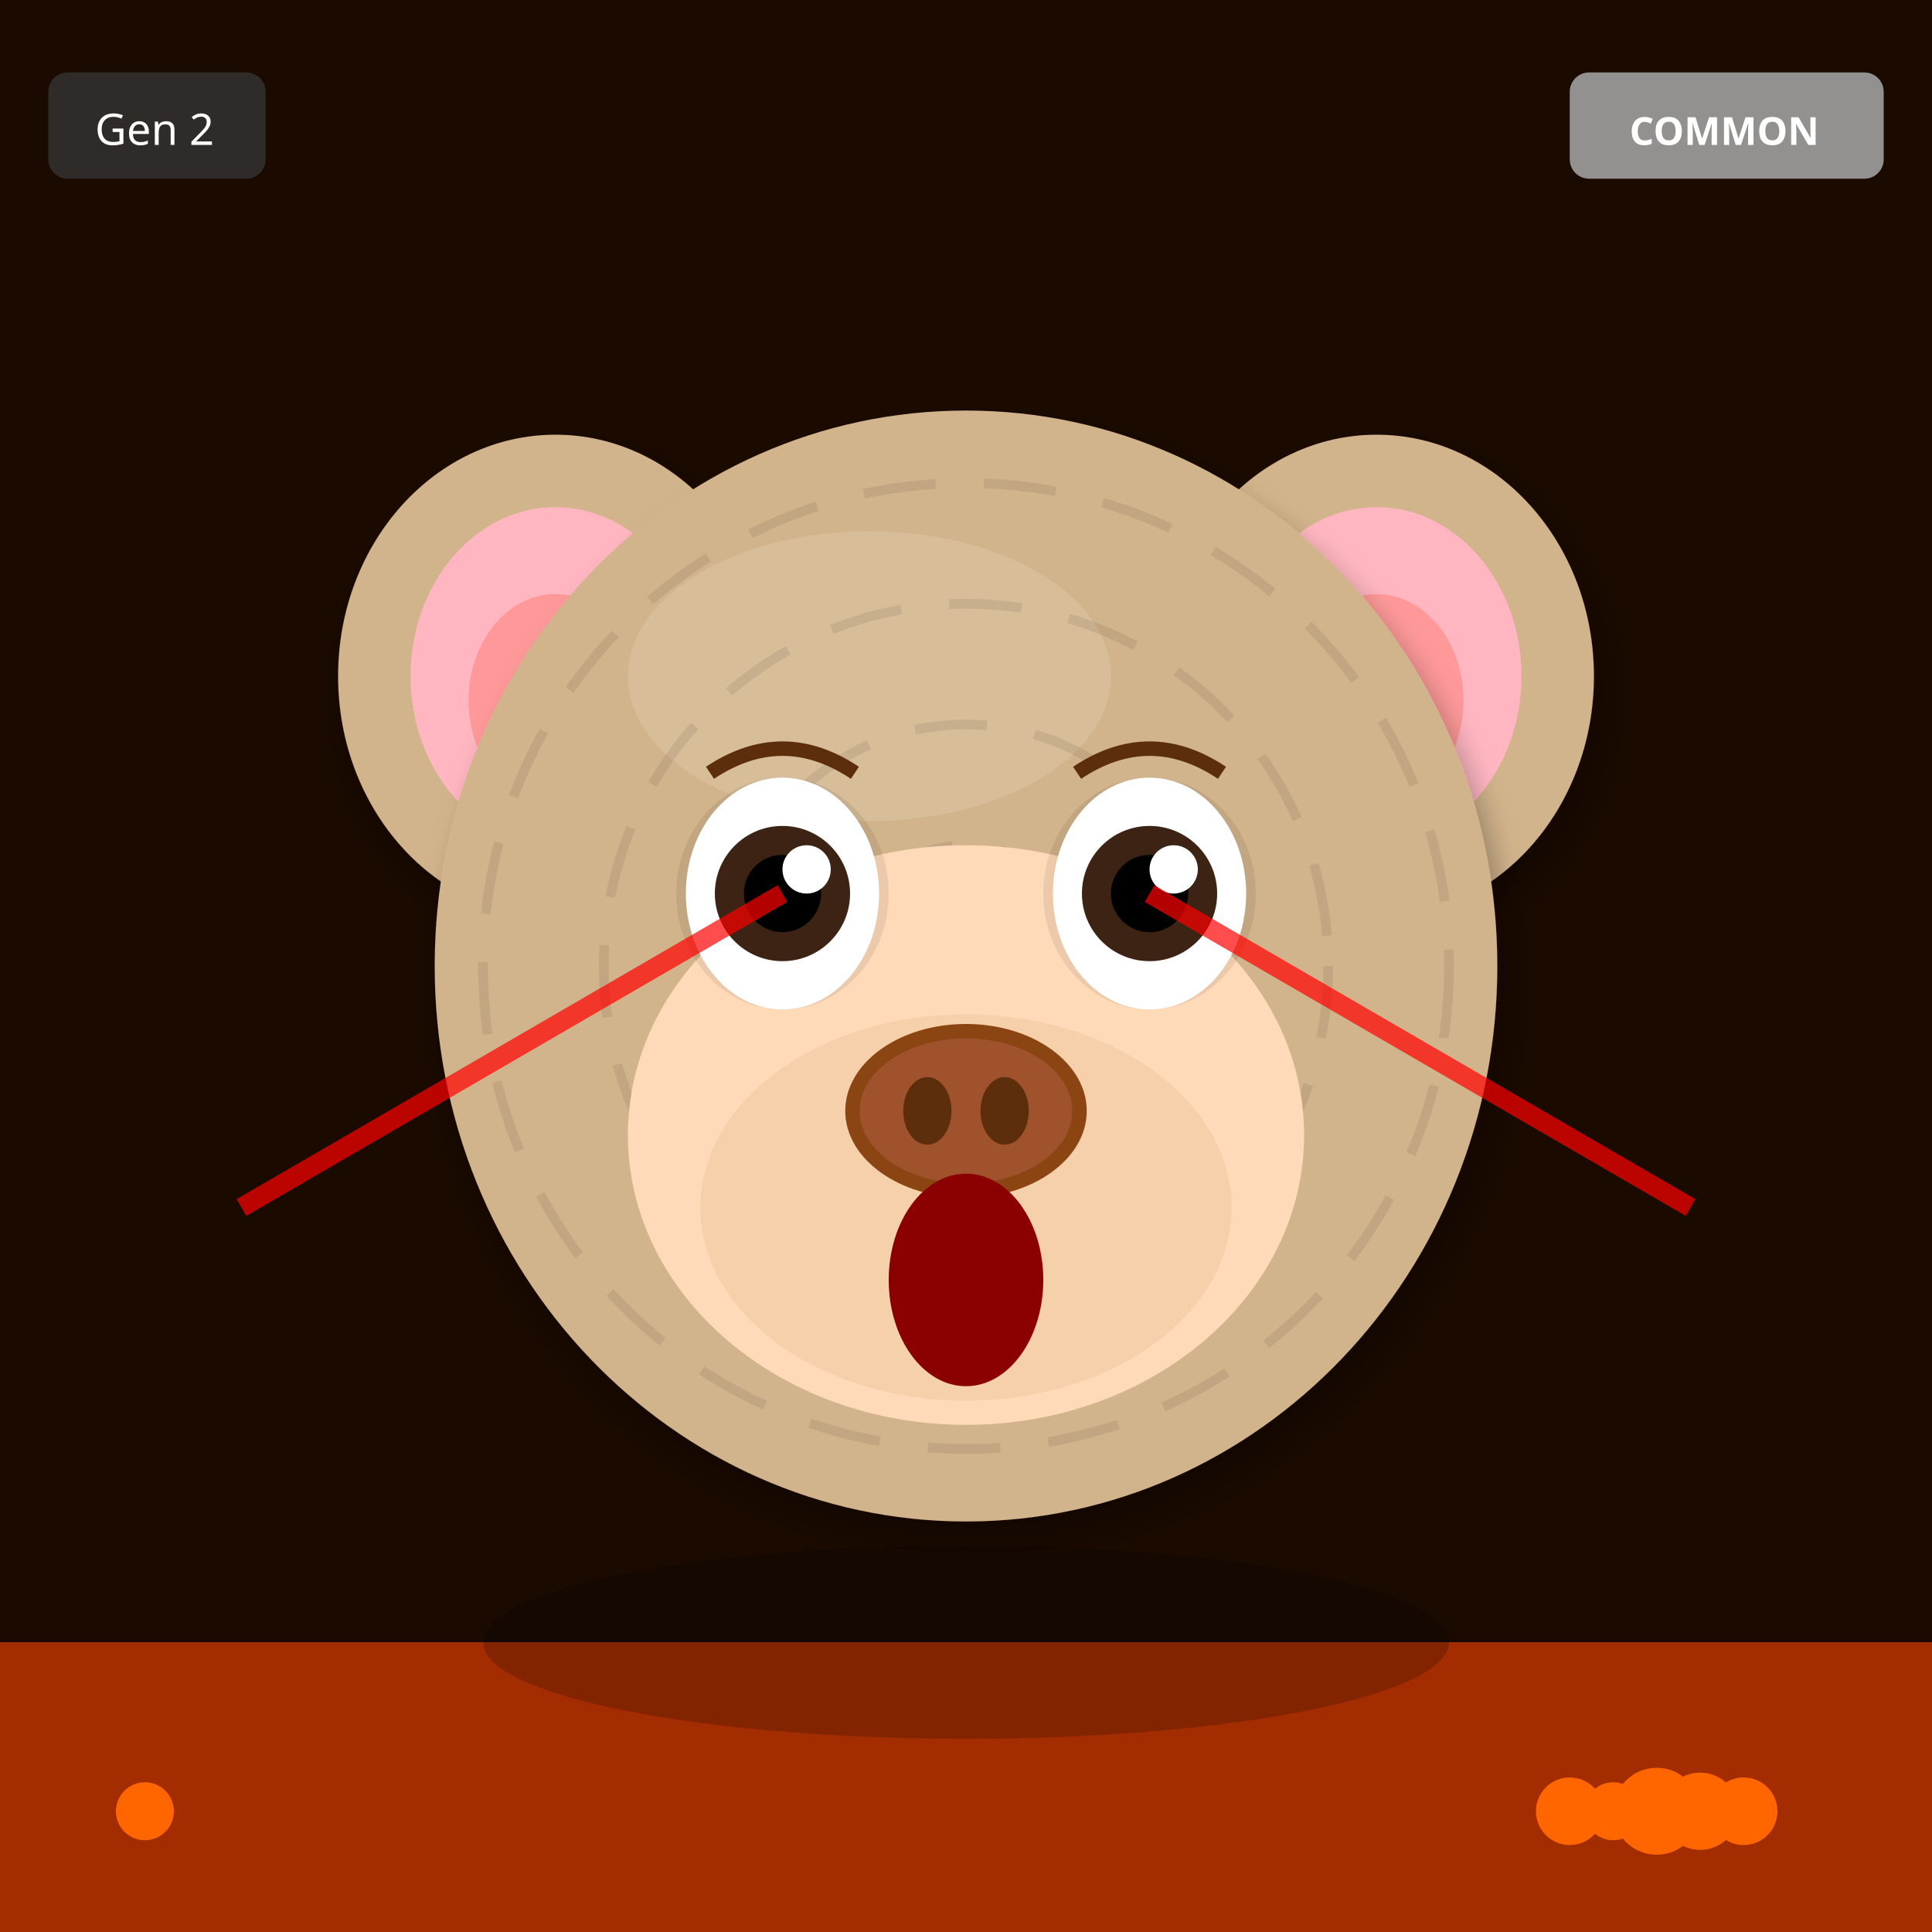
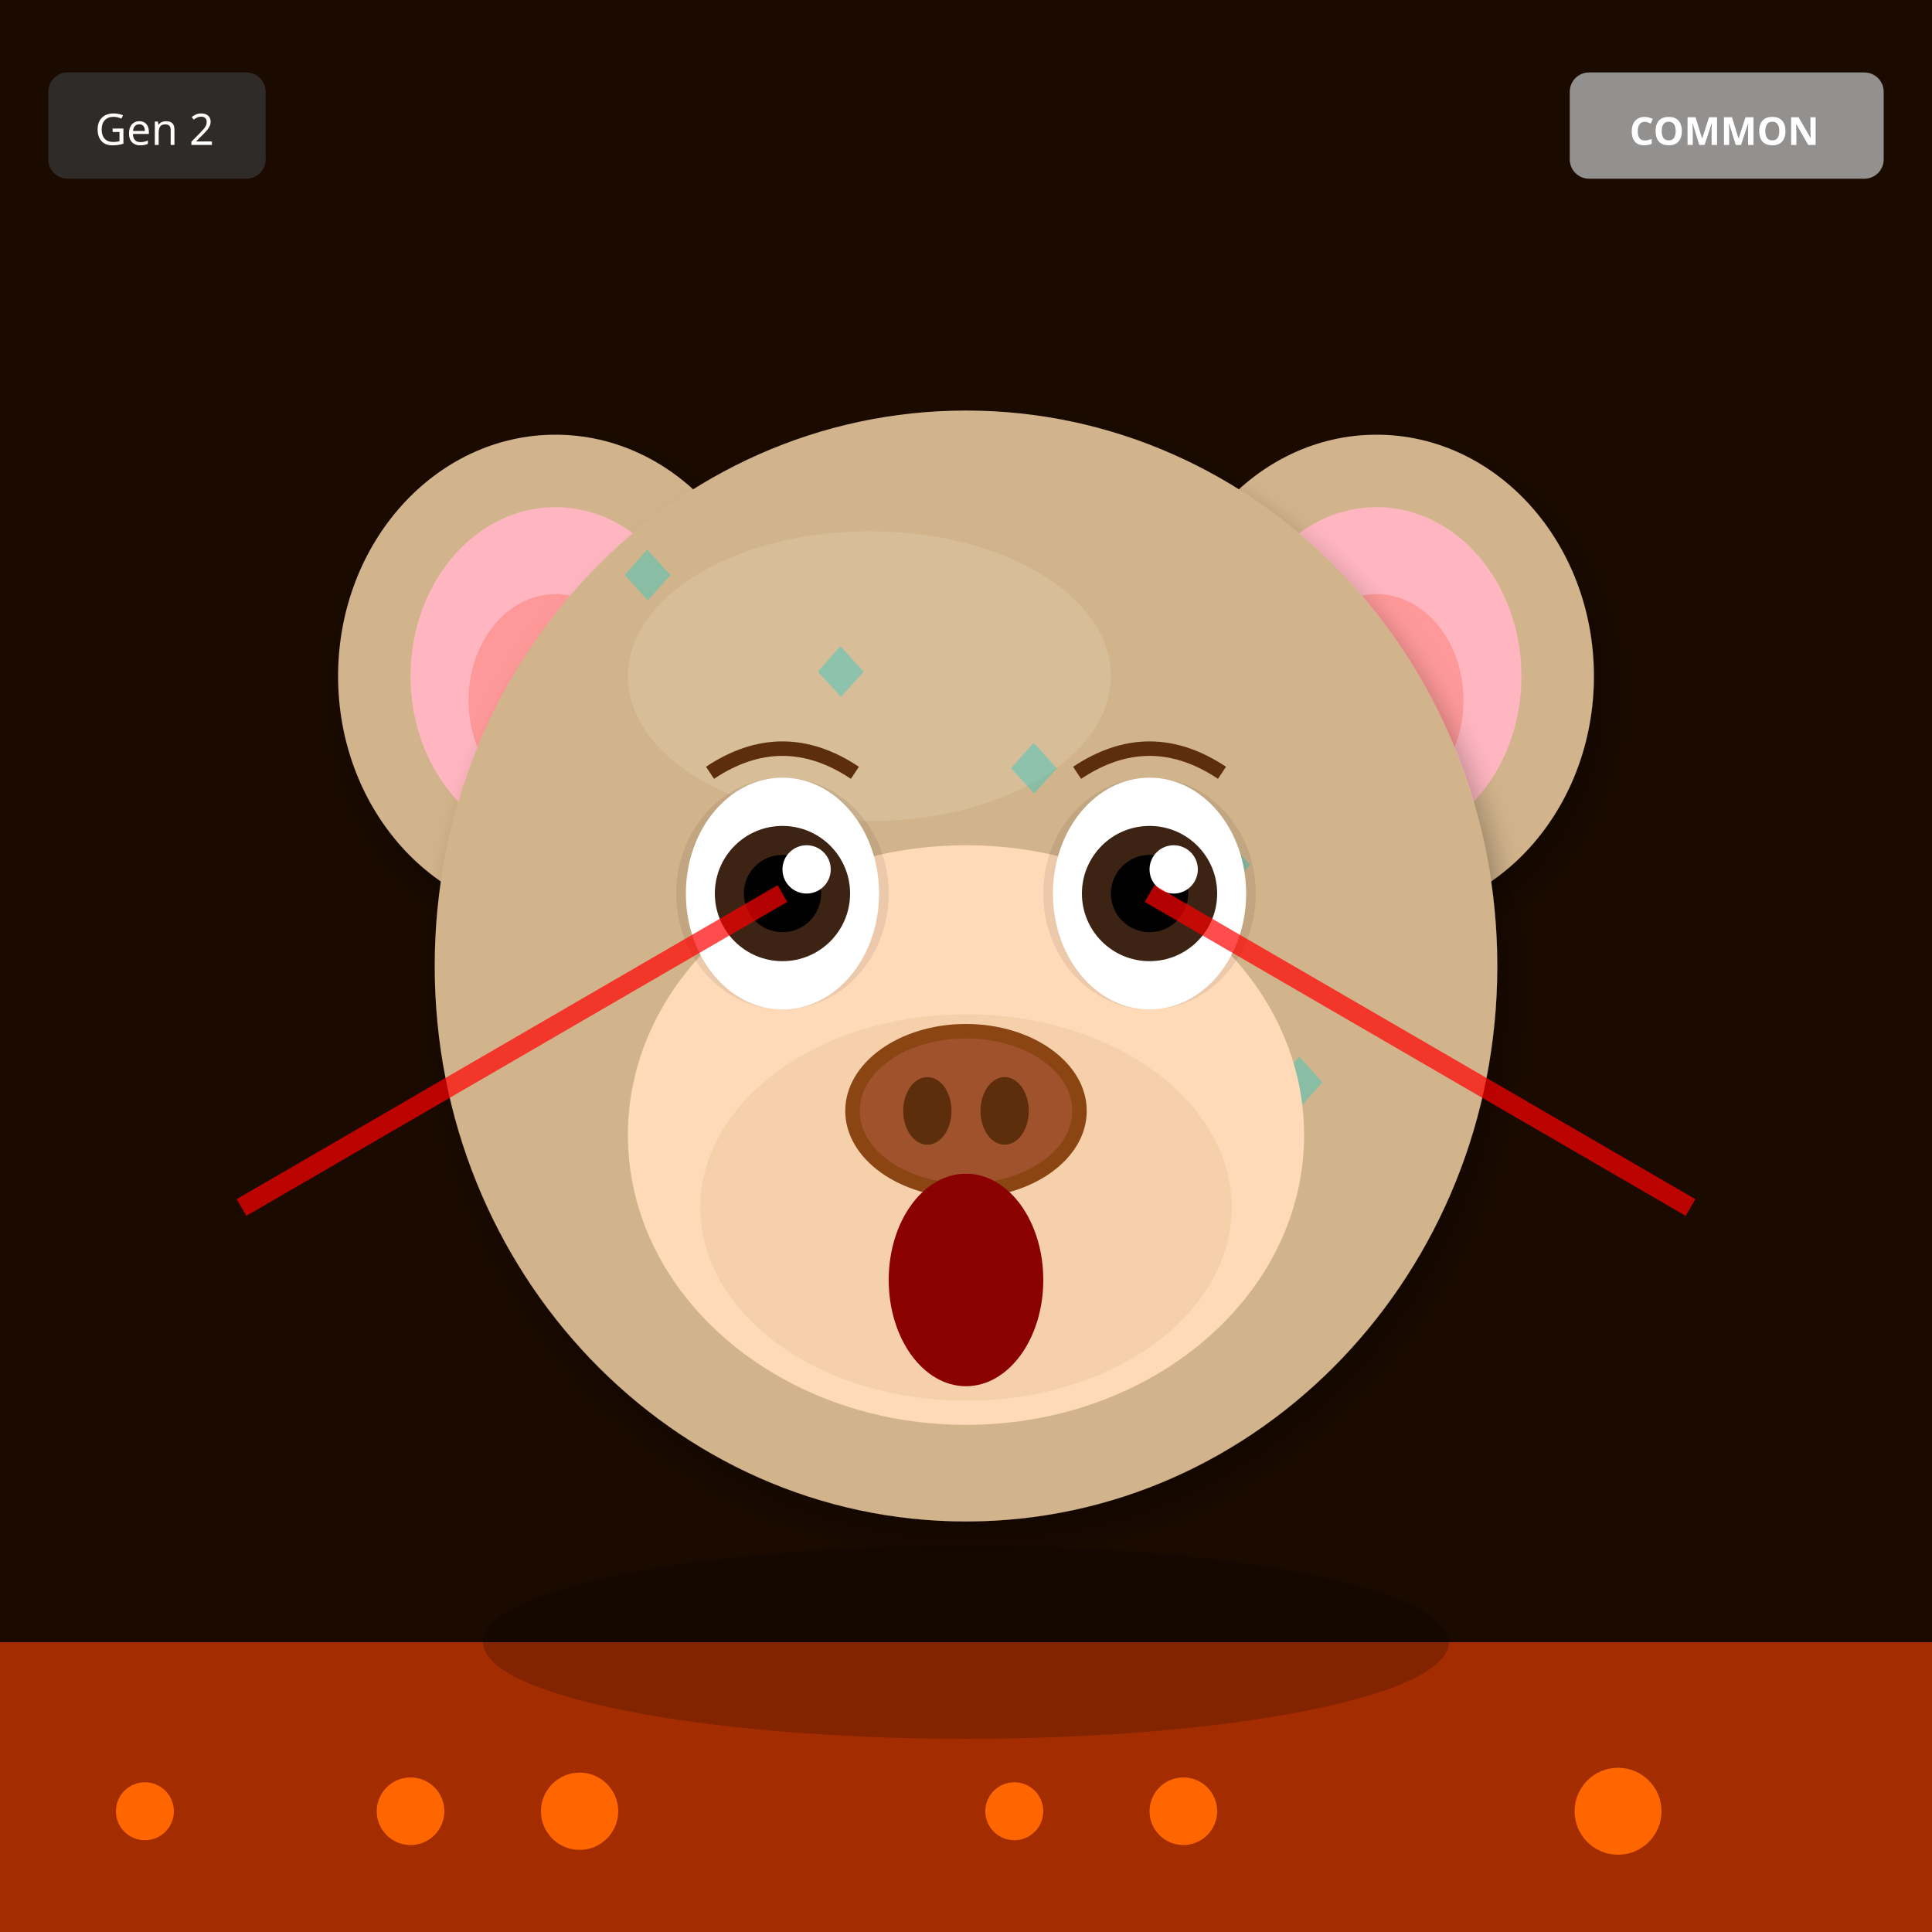
<svg xmlns="http://www.w3.org/2000/svg" width="400" height="400" viewBox="0 0 400 400">
  <defs>
    <filter id="shadow" x="-20%" y="-20%" width="140%" height="140%">
      <feDropShadow dx="2" dy="4" stdDeviation="3" flood-opacity="0.3" />
    </filter>
    <filter id="glow" x="-50%" y="-50%" width="200%" height="200%">
      <feGaussianBlur stdDeviation="8" result="blur" />
      <feMerge>
        <feMergeNode in="blur" />
        <feMergeNode in="SourceGraphic" />
      </feMerge>
    </filter>
    <linearGradient id="rainbow-body" x1="0%" y1="0%" x2="100%" y2="100%">
      <stop offset="0%" stop-color="#FF6B6B" />
      <stop offset="25%" stop-color="#FFE66D" />
      <stop offset="50%" stop-color="#4ECDC4" />
      <stop offset="75%" stop-color="#45B7D1" />
      <stop offset="100%" stop-color="#DDA0DD" />
    </linearGradient>
    <radialGradient id="galaxy-body" cx="30%" cy="30%">
      <stop offset="0%" stop-color="#E6E6FA" />
      <stop offset="50%" stop-color="#9370DB" />
      <stop offset="100%" stop-color="#1A0033" />
    </radialGradient>
    <linearGradient id="holo-body" x1="0%" y1="0%" x2="100%" y2="100%">
      <stop offset="0%" stop-color="#FF00FF" />
      <stop offset="50%" stop-color="#00FFFF" />
      <stop offset="100%" stop-color="#FFFF00" />
    </linearGradient>
    <linearGradient id="sky-gradient" x1="0%" y1="0%" x2="0%" y2="100%">
      <stop offset="0%" stop-color="#87CEEB" />
      <stop offset="100%" stop-color="#E0F4FF" />
    </linearGradient>
    <linearGradient id="grass-gradient" x1="0%" y1="0%" x2="0%" y2="100%">
      <stop offset="0%" stop-color="#90EE90" />
      <stop offset="100%" stop-color="#228B22" />
    </linearGradient>
    <linearGradient id="sunset-gradient" x1="0%" y1="0%" x2="0%" y2="100%">
      <stop offset="0%" stop-color="#FF6B6B" />
      <stop offset="50%" stop-color="#FFE66D" />
      <stop offset="100%" stop-color="#4ECDC4" />
    </linearGradient>
    <linearGradient id="aurora-gradient" x1="0%" y1="0%" x2="100%" y2="100%">
      <stop offset="0%" stop-color="#0D1B2A" />
      <stop offset="30%" stop-color="#00FF7F" />
      <stop offset="70%" stop-color="#FF00FF" />
      <stop offset="100%" stop-color="#0D1B2A" />
    </linearGradient>
    <radialGradient id="multiverse-gradient" cx="50%" cy="50%">
      <stop offset="0%" stop-color="#FFD700" />
      <stop offset="40%" stop-color="#FF00FF" />
      <stop offset="70%" stop-color="#00FFFF" />
      <stop offset="100%" stop-color="#000" />
    </radialGradient>
    <linearGradient id="rift-gradient" x1="0%" y1="0%" x2="100%" y2="100%">
      <stop offset="0%" stop-color="#000" />
      <stop offset="30%" stop-color="#9400D3" />
      <stop offset="50%" stop-color="#00FFFF" />
      <stop offset="70%" stop-color="#9400D3" />
      <stop offset="100%" stop-color="#000" />
    </linearGradient>
    <linearGradient id="heaven-gradient" x1="0%" y1="0%" x2="0%" y2="100%">
      <stop offset="0%" stop-color="#FFF" />
      <stop offset="50%" stop-color="#FFD700" stop-opacity="0.3" />
      <stop offset="100%" stop-color="#F0F8FF" />
    </linearGradient>
    <clipPath id="head-clip">
      <ellipse cx="200" cy="200" rx="110" ry="115" />
    </clipPath>
  </defs>
  <rect width="400" height="400" fill="#1A0A00" />
  <rect x="0" y="340" width="400" height="60" fill="#FF4500" opacity="0.6" />
  <circle cx="30" cy="375" r="6" fill="#FF6600" />
-   <circle cx="361" cy="375" r="7" fill="#FF6600" />
-   <circle cx="352" cy="375" r="8" fill="#FF6600" />
-   <circle cx="343" cy="375" r="9" fill="#FF6600" />
-   <circle cx="334" cy="375" r="6" fill="#FF6600" />
-   <circle cx="325" cy="375" r="7" fill="#FF6600" />
+   <circle cx="245" cy="375" r="7" fill="#FF6600" />
+   <circle cx="120" cy="375" r="8" fill="#FF6600" />
+   <circle cx="335" cy="375" r="9" fill="#FF6600" />
+   <circle cx="210" cy="375" r="6" fill="#FF6600" />
+   <circle cx="85" cy="375" r="7" fill="#FF6600" />
  <ellipse cx="115" cy="140" rx="45" ry="50" fill="#D2B48C" filter="url(#shadow)" />
  <ellipse cx="115" cy="140" rx="30" ry="35" fill="#FFB6C1" />
  <ellipse cx="115" cy="145" rx="18" ry="22" fill="#FF9999" />
  <ellipse cx="285" cy="140" rx="45" ry="50" fill="#D2B48C" filter="url(#shadow)" />
  <ellipse cx="285" cy="140" rx="30" ry="35" fill="#FFB6C1" />
  <ellipse cx="285" cy="145" rx="18" ry="22" fill="#FF9999" />
  <ellipse cx="200" cy="200" rx="110" ry="115" fill="#D2B48C" filter="url(#shadow)" />
  <ellipse cx="180" cy="140" rx="50" ry="30" fill="#E8D4B8" opacity="0.3" />
  <g clip-path="url(#head-clip)">
-     <circle cx="200" cy="200" r="100" fill="none" stroke="#000" stroke-width="2" opacity="0.08" stroke-dasharray="15,10" />
-     <circle cx="200" cy="200" r="75" fill="none" stroke="#000" stroke-width="2" opacity="0.08" stroke-dasharray="15,10" />
-     <circle cx="200" cy="200" r="50" fill="none" stroke="#000" stroke-width="2" opacity="0.08" stroke-dasharray="15,10" />
-     <circle cx="200" cy="200" r="25" fill="none" stroke="#000" stroke-width="2" opacity="0.08" stroke-dasharray="15,10" />
+     <text x="125" y="125" font-size="18" fill="#00CED1" opacity="0.35">◆</text>
+     <text x="220" y="210" font-size="18" fill="#00CED1" opacity="0.35">◆</text>
+     <text x="165" y="145" font-size="18" fill="#00CED1" opacity="0.35">◆</text>
+     <text x="260" y="230" font-size="18" fill="#00CED1" opacity="0.35">◆</text>
+     <text x="205" y="165" font-size="18" fill="#00CED1" opacity="0.35">◆</text>
+     <text x="150" y="250" font-size="18" fill="#00CED1" opacity="0.35">◆</text>
+     <text x="245" y="185" font-size="18" fill="#00CED1" opacity="0.35">◆</text>
+     <text x="190" y="270" font-size="18" fill="#00CED1" opacity="0.35">◆</text>
  </g>
  <ellipse cx="200" cy="235" rx="70" ry="60" fill="#FFDAB9" />
  <ellipse cx="200" cy="250" rx="55" ry="40" fill="#DEB887" opacity="0.3" />
  <ellipse cx="162" cy="185" rx="22" ry="24" fill="#000" opacity="0.08" />
  <ellipse cx="238" cy="185" rx="22" ry="24" fill="#000" opacity="0.08" />
  <ellipse cx="162" cy="185" rx="20" ry="24" fill="white" />
  <circle cx="162" cy="185" r="14" fill="#3D2314" />
  <circle cx="162" cy="185" r="8" fill="#000" />
  <circle cx="167" cy="180" r="5" fill="white" />
  <ellipse cx="238" cy="185" rx="20" ry="24" fill="white" />
  <circle cx="238" cy="185" r="14" fill="#3D2314" />
  <circle cx="238" cy="185" r="8" fill="#000" />
  <circle cx="243" cy="180" r="5" fill="white" />
  <g>
    <ellipse cx="200" cy="230" rx="25" ry="18" fill="#8B4513" />
    <ellipse cx="200" cy="230" rx="22" ry="15" fill="#A0522D" />
    <ellipse cx="192" cy="230" rx="5" ry="7" fill="#5D2E0C" />
    <ellipse cx="208" cy="230" rx="5" ry="7" fill="#5D2E0C" />
  </g>
  <ellipse cx="200" cy="265" rx="16" ry="22" fill="#8B0000" />
  <path d="M147 160 Q162 150 177 160" stroke="#5D2E0C" stroke-width="3" fill="none" />
  <path d="M223 160 Q238 150 253 160" stroke="#5D2E0C" stroke-width="3" fill="none" />
  <line x1="162" y1="185" x2="50" y2="250" stroke="#FF0000" stroke-width="4" opacity="0.7" />
  <line x1="238" y1="185" x2="350" y2="250" stroke="#FF0000" stroke-width="4" opacity="0.7" />
  <ellipse cx="200" cy="340" rx="100" ry="20" fill="#000" opacity="0.2" />
  <g transform="translate(325, 15)">
    <rect width="65" height="22" rx="4" fill="#A0A0A0" opacity="0.9" />
    <text x="32" y="15" font-size="8" fill="#FFF" text-anchor="middle" font-family="sans-serif" font-weight="bold">COMMON</text>
  </g>
  <g transform="translate(10, 15)">
    <rect width="45" height="22" rx="4" fill="#333" opacity="0.8" />
    <text x="22" y="15" font-size="9" fill="#FFF" text-anchor="middle" font-family="sans-serif">Gen 2</text>
  </g>
</svg>
